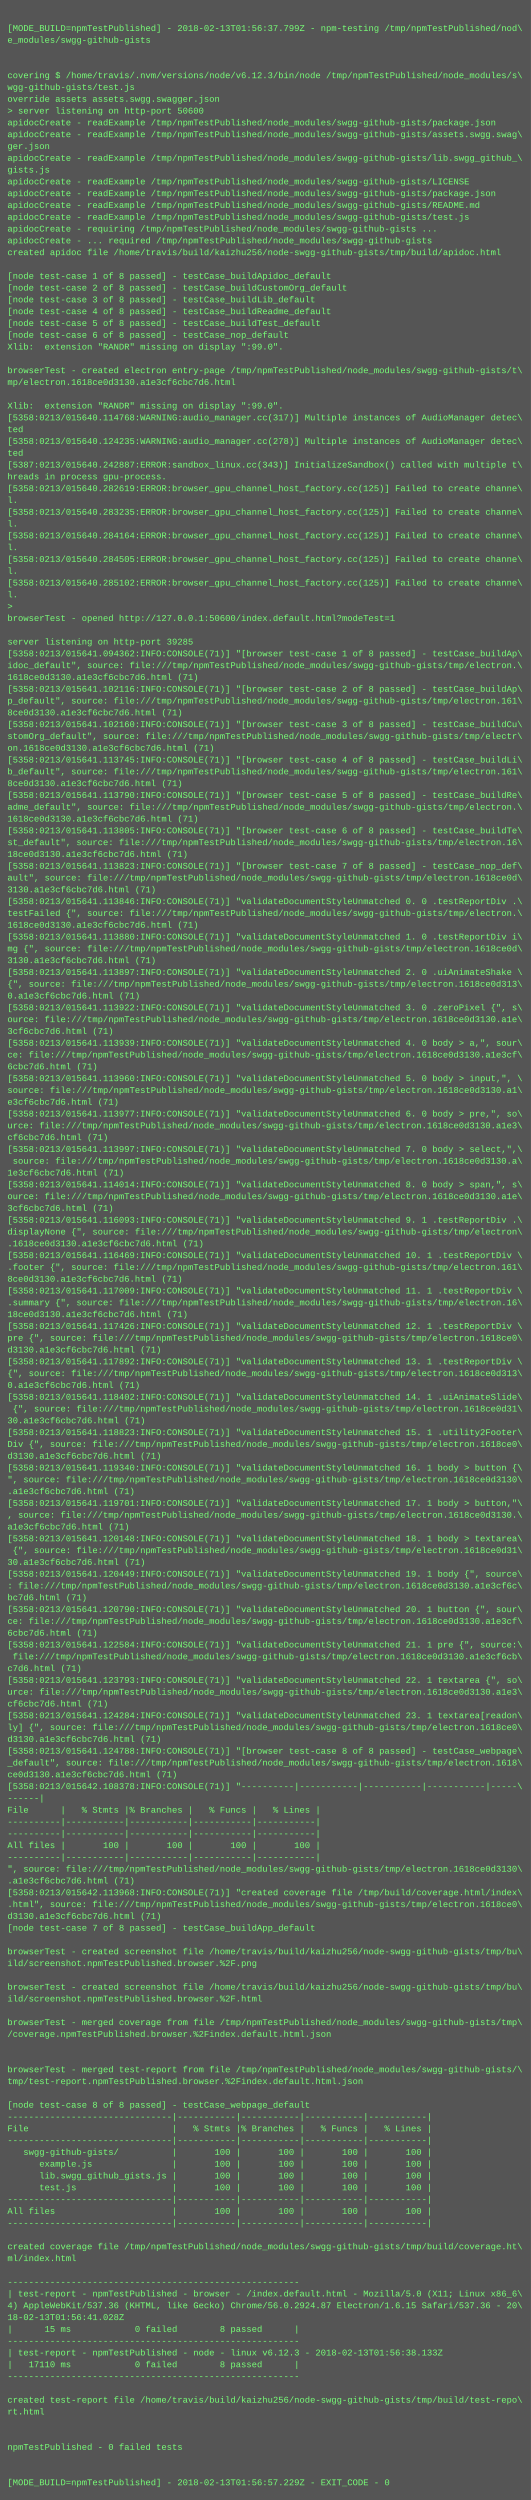
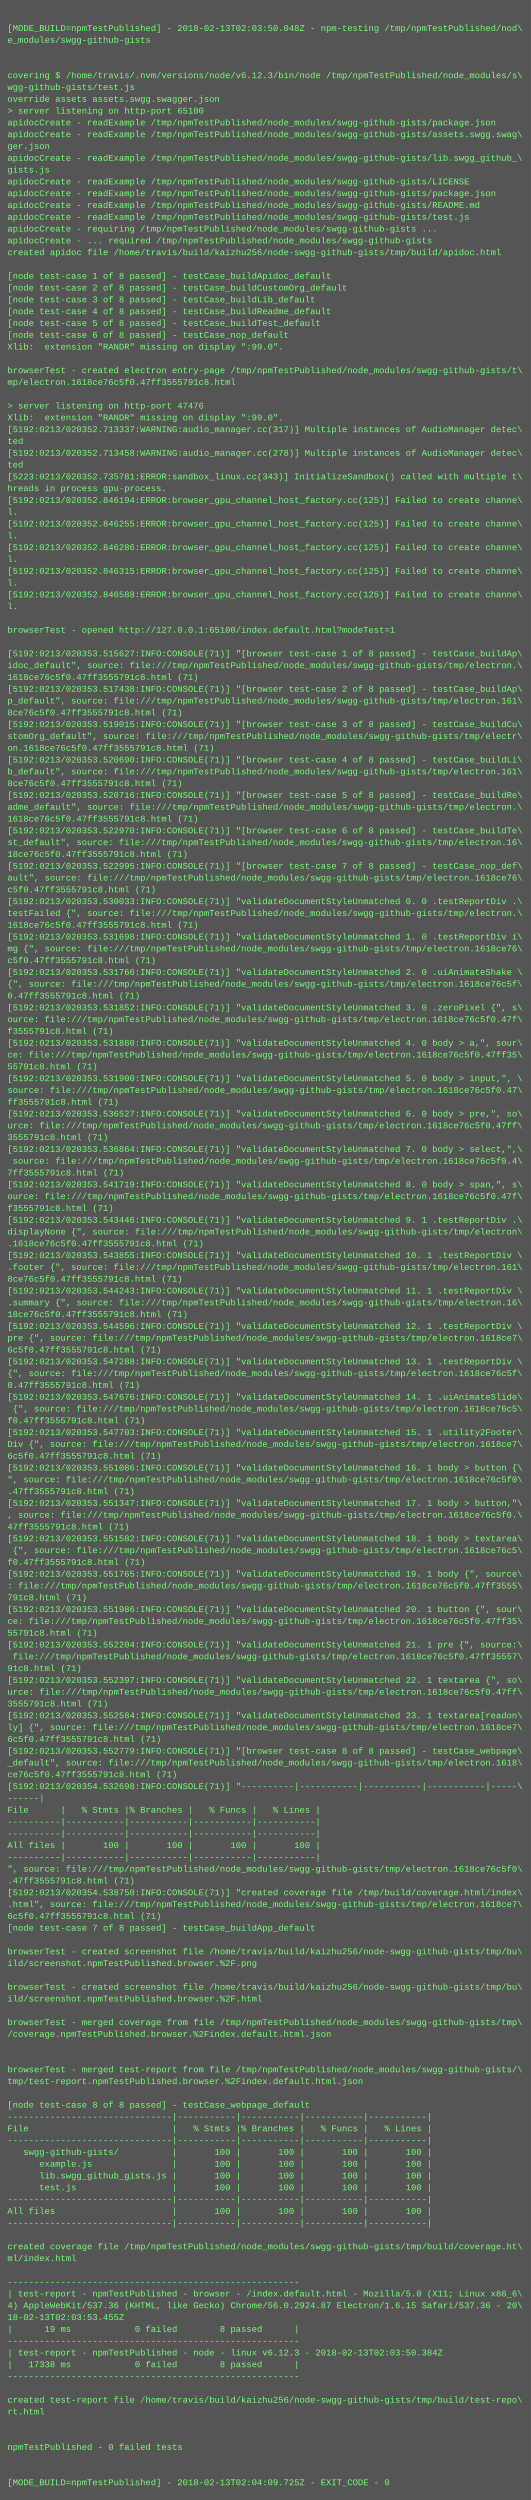
<svg xmlns="http://www.w3.org/2000/svg" height="3390" width="720">
  <rect height="3390" fill="#555" width="720" />
  <text fill="#7f7" font-family="Courier New" font-size="12" xml:space="preserve">
    <tspan x="10" y="26" />
-     <tspan x="10" y="42">[MODE_BUILD=npmTestPublished] - 2018-02-13T01:56:37.799Z - npm-testing /tmp/npmTestPublished/nod\</tspan>
+     <tspan x="10" y="42">[MODE_BUILD=npmTestPublished] - 2018-02-13T02:03:50.048Z - npm-testing /tmp/npmTestPublished/nod\</tspan>
    <tspan x="10" y="58">e_modules/swgg-github-gists</tspan>
    <tspan x="10" y="74" />
    <tspan x="10" y="90" />
    <tspan x="10" y="106">covering $ /home/travis/.nvm/versions/node/v6.12.3/bin/node /tmp/npmTestPublished/node_modules/s\</tspan>
    <tspan x="10" y="122">wgg-github-gists/test.js</tspan>
    <tspan x="10" y="138">override assets assets.swgg.swagger.json</tspan>
-     <tspan x="10" y="154">&gt; server listening on http-port 50600</tspan>
+     <tspan x="10" y="154">&gt; server listening on http-port 65100</tspan>
    <tspan x="10" y="170">apidocCreate - readExample /tmp/npmTestPublished/node_modules/swgg-github-gists/package.json</tspan>
    <tspan x="10" y="186">apidocCreate - readExample /tmp/npmTestPublished/node_modules/swgg-github-gists/assets.swgg.swag\</tspan>
    <tspan x="10" y="202">ger.json</tspan>
    <tspan x="10" y="218">apidocCreate - readExample /tmp/npmTestPublished/node_modules/swgg-github-gists/lib.swgg_github_\</tspan>
    <tspan x="10" y="234">gists.js</tspan>
    <tspan x="10" y="250">apidocCreate - readExample /tmp/npmTestPublished/node_modules/swgg-github-gists/LICENSE</tspan>
    <tspan x="10" y="266">apidocCreate - readExample /tmp/npmTestPublished/node_modules/swgg-github-gists/package.json</tspan>
    <tspan x="10" y="282">apidocCreate - readExample /tmp/npmTestPublished/node_modules/swgg-github-gists/README.md</tspan>
    <tspan x="10" y="298">apidocCreate - readExample /tmp/npmTestPublished/node_modules/swgg-github-gists/test.js</tspan>
    <tspan x="10" y="314">apidocCreate - requiring /tmp/npmTestPublished/node_modules/swgg-github-gists ...</tspan>
    <tspan x="10" y="330">apidocCreate - ... required /tmp/npmTestPublished/node_modules/swgg-github-gists</tspan>
    <tspan x="10" y="346">created apidoc file /home/travis/build/kaizhu256/node-swgg-github-gists/tmp/build/apidoc.html</tspan>
    <tspan x="10" y="362" />
    <tspan x="10" y="378">[node test-case 1 of 8 passed] - testCase_buildApidoc_default</tspan>
    <tspan x="10" y="394">[node test-case 2 of 8 passed] - testCase_buildCustomOrg_default</tspan>
    <tspan x="10" y="410">[node test-case 3 of 8 passed] - testCase_buildLib_default</tspan>
    <tspan x="10" y="426">[node test-case 4 of 8 passed] - testCase_buildReadme_default</tspan>
    <tspan x="10" y="442">[node test-case 5 of 8 passed] - testCase_buildTest_default</tspan>
    <tspan x="10" y="458">[node test-case 6 of 8 passed] - testCase_nop_default</tspan>
    <tspan x="10" y="474">Xlib:  extension "RANDR" missing on display ":99.0".</tspan>
    <tspan x="10" y="490" />
    <tspan x="10" y="506">browserTest - created electron entry-page /tmp/npmTestPublished/node_modules/swgg-github-gists/t\</tspan>
-     <tspan x="10" y="522">mp/electron.1618ce0d3130.a1e3cf6cbc7d6.html</tspan>
+     <tspan x="10" y="522">mp/electron.1618ce76c5f0.47ff3555791c8.html</tspan>
    <tspan x="10" y="538" />
-     <tspan x="10" y="554">Xlib:  extension "RANDR" missing on display ":99.0".</tspan>
-     <tspan x="10" y="570">[5358:0213/015640.114768:WARNING:audio_manager.cc(317)] Multiple instances of AudioManager detec\</tspan>
-     <tspan x="10" y="586">ted</tspan>
-     <tspan x="10" y="602">[5358:0213/015640.124235:WARNING:audio_manager.cc(278)] Multiple instances of AudioManager detec\</tspan>
-     <tspan x="10" y="618">ted</tspan>
-     <tspan x="10" y="634">[5387:0213/015640.242887:ERROR:sandbox_linux.cc(343)] InitializeSandbox() called with multiple t\</tspan>
-     <tspan x="10" y="650">hreads in process gpu-process. </tspan>
-     <tspan x="10" y="666">[5358:0213/015640.282619:ERROR:browser_gpu_channel_host_factory.cc(125)] Failed to create channe\</tspan>
-     <tspan x="10" y="682">l.</tspan>
-     <tspan x="10" y="698">[5358:0213/015640.283235:ERROR:browser_gpu_channel_host_factory.cc(125)] Failed to create channe\</tspan>
-     <tspan x="10" y="714">l.</tspan>
-     <tspan x="10" y="730">[5358:0213/015640.284164:ERROR:browser_gpu_channel_host_factory.cc(125)] Failed to create channe\</tspan>
-     <tspan x="10" y="746">l.</tspan>
-     <tspan x="10" y="762">[5358:0213/015640.284505:ERROR:browser_gpu_channel_host_factory.cc(125)] Failed to create channe\</tspan>
-     <tspan x="10" y="778">l.</tspan>
-     <tspan x="10" y="794">[5358:0213/015640.285102:ERROR:browser_gpu_channel_host_factory.cc(125)] Failed to create channe\</tspan>
-     <tspan x="10" y="810">l.</tspan>
-     <tspan x="10" y="826">&gt; </tspan>
-     <tspan x="10" y="842">browserTest - opened http://127.0.0.1:50600/index.default.html?modeTest=1</tspan>
-     <tspan x="10" y="858" />
-     <tspan x="10" y="874">server listening on http-port 39285</tspan>
-     <tspan x="10" y="890">[5358:0213/015641.094362:INFO:CONSOLE(71)] "[browser test-case 1 of 8 passed] - testCase_buildAp\</tspan>
+     <tspan x="10" y="554">&gt; server listening on http-port 47476</tspan>
+     <tspan x="10" y="570">Xlib:  extension "RANDR" missing on display ":99.0".</tspan>
+     <tspan x="10" y="586">[5192:0213/020352.713337:WARNING:audio_manager.cc(317)] Multiple instances of AudioManager detec\</tspan>
+     <tspan x="10" y="602">ted</tspan>
+     <tspan x="10" y="618">[5192:0213/020352.713458:WARNING:audio_manager.cc(278)] Multiple instances of AudioManager detec\</tspan>
+     <tspan x="10" y="634">ted</tspan>
+     <tspan x="10" y="650">[5223:0213/020352.735781:ERROR:sandbox_linux.cc(343)] InitializeSandbox() called with multiple t\</tspan>
+     <tspan x="10" y="666">hreads in process gpu-process. </tspan>
+     <tspan x="10" y="682">[5192:0213/020352.846194:ERROR:browser_gpu_channel_host_factory.cc(125)] Failed to create channe\</tspan>
+     <tspan x="10" y="698">l.</tspan>
+     <tspan x="10" y="714">[5192:0213/020352.846255:ERROR:browser_gpu_channel_host_factory.cc(125)] Failed to create channe\</tspan>
+     <tspan x="10" y="730">l.</tspan>
+     <tspan x="10" y="746">[5192:0213/020352.846286:ERROR:browser_gpu_channel_host_factory.cc(125)] Failed to create channe\</tspan>
+     <tspan x="10" y="762">l.</tspan>
+     <tspan x="10" y="778">[5192:0213/020352.846315:ERROR:browser_gpu_channel_host_factory.cc(125)] Failed to create channe\</tspan>
+     <tspan x="10" y="794">l.</tspan>
+     <tspan x="10" y="810">[5192:0213/020352.846588:ERROR:browser_gpu_channel_host_factory.cc(125)] Failed to create channe\</tspan>
+     <tspan x="10" y="826">l.</tspan>
+     <tspan x="10" y="842" />
+     <tspan x="10" y="858">browserTest - opened http://127.0.0.1:65100/index.default.html?modeTest=1</tspan>
+     <tspan x="10" y="874" />
+     <tspan x="10" y="890">[5192:0213/020353.515627:INFO:CONSOLE(71)] "[browser test-case 1 of 8 passed] - testCase_buildAp\</tspan>
    <tspan x="10" y="906">idoc_default", source: file:///tmp/npmTestPublished/node_modules/swgg-github-gists/tmp/electron.\</tspan>
-     <tspan x="10" y="922">1618ce0d3130.a1e3cf6cbc7d6.html (71)</tspan>
-     <tspan x="10" y="938">[5358:0213/015641.102116:INFO:CONSOLE(71)] "[browser test-case 2 of 8 passed] - testCase_buildAp\</tspan>
+     <tspan x="10" y="922">1618ce76c5f0.47ff3555791c8.html (71)</tspan>
+     <tspan x="10" y="938">[5192:0213/020353.517438:INFO:CONSOLE(71)] "[browser test-case 2 of 8 passed] - testCase_buildAp\</tspan>
    <tspan x="10" y="954">p_default", source: file:///tmp/npmTestPublished/node_modules/swgg-github-gists/tmp/electron.161\</tspan>
-     <tspan x="10" y="970">8ce0d3130.a1e3cf6cbc7d6.html (71)</tspan>
-     <tspan x="10" y="986">[5358:0213/015641.102160:INFO:CONSOLE(71)] "[browser test-case 3 of 8 passed] - testCase_buildCu\</tspan>
+     <tspan x="10" y="970">8ce76c5f0.47ff3555791c8.html (71)</tspan>
+     <tspan x="10" y="986">[5192:0213/020353.519015:INFO:CONSOLE(71)] "[browser test-case 3 of 8 passed] - testCase_buildCu\</tspan>
    <tspan x="10" y="1002">stomOrg_default", source: file:///tmp/npmTestPublished/node_modules/swgg-github-gists/tmp/electr\</tspan>
-     <tspan x="10" y="1018">on.1618ce0d3130.a1e3cf6cbc7d6.html (71)</tspan>
-     <tspan x="10" y="1034">[5358:0213/015641.113745:INFO:CONSOLE(71)] "[browser test-case 4 of 8 passed] - testCase_buildLi\</tspan>
+     <tspan x="10" y="1018">on.1618ce76c5f0.47ff3555791c8.html (71)</tspan>
+     <tspan x="10" y="1034">[5192:0213/020353.520690:INFO:CONSOLE(71)] "[browser test-case 4 of 8 passed] - testCase_buildLi\</tspan>
    <tspan x="10" y="1050">b_default", source: file:///tmp/npmTestPublished/node_modules/swgg-github-gists/tmp/electron.161\</tspan>
-     <tspan x="10" y="1066">8ce0d3130.a1e3cf6cbc7d6.html (71)</tspan>
-     <tspan x="10" y="1082">[5358:0213/015641.113790:INFO:CONSOLE(71)] "[browser test-case 5 of 8 passed] - testCase_buildRe\</tspan>
+     <tspan x="10" y="1066">8ce76c5f0.47ff3555791c8.html (71)</tspan>
+     <tspan x="10" y="1082">[5192:0213/020353.520716:INFO:CONSOLE(71)] "[browser test-case 5 of 8 passed] - testCase_buildRe\</tspan>
    <tspan x="10" y="1098">adme_default", source: file:///tmp/npmTestPublished/node_modules/swgg-github-gists/tmp/electron.\</tspan>
-     <tspan x="10" y="1114">1618ce0d3130.a1e3cf6cbc7d6.html (71)</tspan>
-     <tspan x="10" y="1130">[5358:0213/015641.113805:INFO:CONSOLE(71)] "[browser test-case 6 of 8 passed] - testCase_buildTe\</tspan>
+     <tspan x="10" y="1114">1618ce76c5f0.47ff3555791c8.html (71)</tspan>
+     <tspan x="10" y="1130">[5192:0213/020353.522970:INFO:CONSOLE(71)] "[browser test-case 6 of 8 passed] - testCase_buildTe\</tspan>
    <tspan x="10" y="1146">st_default", source: file:///tmp/npmTestPublished/node_modules/swgg-github-gists/tmp/electron.16\</tspan>
-     <tspan x="10" y="1162">18ce0d3130.a1e3cf6cbc7d6.html (71)</tspan>
-     <tspan x="10" y="1178">[5358:0213/015641.113823:INFO:CONSOLE(71)] "[browser test-case 7 of 8 passed] - testCase_nop_def\</tspan>
-     <tspan x="10" y="1194">ault", source: file:///tmp/npmTestPublished/node_modules/swgg-github-gists/tmp/electron.1618ce0d\</tspan>
-     <tspan x="10" y="1210">3130.a1e3cf6cbc7d6.html (71)</tspan>
-     <tspan x="10" y="1226">[5358:0213/015641.113846:INFO:CONSOLE(71)] "validateDocumentStyleUnmatched 0. 0 .testReportDiv .\</tspan>
+     <tspan x="10" y="1162">18ce76c5f0.47ff3555791c8.html (71)</tspan>
+     <tspan x="10" y="1178">[5192:0213/020353.522995:INFO:CONSOLE(71)] "[browser test-case 7 of 8 passed] - testCase_nop_def\</tspan>
+     <tspan x="10" y="1194">ault", source: file:///tmp/npmTestPublished/node_modules/swgg-github-gists/tmp/electron.1618ce76\</tspan>
+     <tspan x="10" y="1210">c5f0.47ff3555791c8.html (71)</tspan>
+     <tspan x="10" y="1226">[5192:0213/020353.530033:INFO:CONSOLE(71)] "validateDocumentStyleUnmatched 0. 0 .testReportDiv .\</tspan>
    <tspan x="10" y="1242">testFailed {", source: file:///tmp/npmTestPublished/node_modules/swgg-github-gists/tmp/electron.\</tspan>
-     <tspan x="10" y="1258">1618ce0d3130.a1e3cf6cbc7d6.html (71)</tspan>
-     <tspan x="10" y="1274">[5358:0213/015641.113880:INFO:CONSOLE(71)] "validateDocumentStyleUnmatched 1. 0 .testReportDiv i\</tspan>
-     <tspan x="10" y="1290">mg {", source: file:///tmp/npmTestPublished/node_modules/swgg-github-gists/tmp/electron.1618ce0d\</tspan>
-     <tspan x="10" y="1306">3130.a1e3cf6cbc7d6.html (71)</tspan>
-     <tspan x="10" y="1322">[5358:0213/015641.113897:INFO:CONSOLE(71)] "validateDocumentStyleUnmatched 2. 0 .uiAnimateShake \</tspan>
-     <tspan x="10" y="1338">{", source: file:///tmp/npmTestPublished/node_modules/swgg-github-gists/tmp/electron.1618ce0d313\</tspan>
-     <tspan x="10" y="1354">0.a1e3cf6cbc7d6.html (71)</tspan>
-     <tspan x="10" y="1370">[5358:0213/015641.113922:INFO:CONSOLE(71)] "validateDocumentStyleUnmatched 3. 0 .zeroPixel {", s\</tspan>
-     <tspan x="10" y="1386">ource: file:///tmp/npmTestPublished/node_modules/swgg-github-gists/tmp/electron.1618ce0d3130.a1e\</tspan>
-     <tspan x="10" y="1402">3cf6cbc7d6.html (71)</tspan>
-     <tspan x="10" y="1418">[5358:0213/015641.113939:INFO:CONSOLE(71)] "validateDocumentStyleUnmatched 4. 0 body &gt; a,", sour\</tspan>
-     <tspan x="10" y="1434">ce: file:///tmp/npmTestPublished/node_modules/swgg-github-gists/tmp/electron.1618ce0d3130.a1e3cf\</tspan>
-     <tspan x="10" y="1450">6cbc7d6.html (71)</tspan>
-     <tspan x="10" y="1466">[5358:0213/015641.113960:INFO:CONSOLE(71)] "validateDocumentStyleUnmatched 5. 0 body &gt; input,", \</tspan>
-     <tspan x="10" y="1482">source: file:///tmp/npmTestPublished/node_modules/swgg-github-gists/tmp/electron.1618ce0d3130.a1\</tspan>
-     <tspan x="10" y="1498">e3cf6cbc7d6.html (71)</tspan>
-     <tspan x="10" y="1514">[5358:0213/015641.113977:INFO:CONSOLE(71)] "validateDocumentStyleUnmatched 6. 0 body &gt; pre,", so\</tspan>
-     <tspan x="10" y="1530">urce: file:///tmp/npmTestPublished/node_modules/swgg-github-gists/tmp/electron.1618ce0d3130.a1e3\</tspan>
-     <tspan x="10" y="1546">cf6cbc7d6.html (71)</tspan>
-     <tspan x="10" y="1562">[5358:0213/015641.113997:INFO:CONSOLE(71)] "validateDocumentStyleUnmatched 7. 0 body &gt; select,",\</tspan>
-     <tspan x="10" y="1578"> source: file:///tmp/npmTestPublished/node_modules/swgg-github-gists/tmp/electron.1618ce0d3130.a\</tspan>
-     <tspan x="10" y="1594">1e3cf6cbc7d6.html (71)</tspan>
-     <tspan x="10" y="1610">[5358:0213/015641.114014:INFO:CONSOLE(71)] "validateDocumentStyleUnmatched 8. 0 body &gt; span,", s\</tspan>
-     <tspan x="10" y="1626">ource: file:///tmp/npmTestPublished/node_modules/swgg-github-gists/tmp/electron.1618ce0d3130.a1e\</tspan>
-     <tspan x="10" y="1642">3cf6cbc7d6.html (71)</tspan>
-     <tspan x="10" y="1658">[5358:0213/015641.116093:INFO:CONSOLE(71)] "validateDocumentStyleUnmatched 9. 1 .testReportDiv .\</tspan>
+     <tspan x="10" y="1258">1618ce76c5f0.47ff3555791c8.html (71)</tspan>
+     <tspan x="10" y="1274">[5192:0213/020353.531698:INFO:CONSOLE(71)] "validateDocumentStyleUnmatched 1. 0 .testReportDiv i\</tspan>
+     <tspan x="10" y="1290">mg {", source: file:///tmp/npmTestPublished/node_modules/swgg-github-gists/tmp/electron.1618ce76\</tspan>
+     <tspan x="10" y="1306">c5f0.47ff3555791c8.html (71)</tspan>
+     <tspan x="10" y="1322">[5192:0213/020353.531766:INFO:CONSOLE(71)] "validateDocumentStyleUnmatched 2. 0 .uiAnimateShake \</tspan>
+     <tspan x="10" y="1338">{", source: file:///tmp/npmTestPublished/node_modules/swgg-github-gists/tmp/electron.1618ce76c5f\</tspan>
+     <tspan x="10" y="1354">0.47ff3555791c8.html (71)</tspan>
+     <tspan x="10" y="1370">[5192:0213/020353.531852:INFO:CONSOLE(71)] "validateDocumentStyleUnmatched 3. 0 .zeroPixel {", s\</tspan>
+     <tspan x="10" y="1386">ource: file:///tmp/npmTestPublished/node_modules/swgg-github-gists/tmp/electron.1618ce76c5f0.47f\</tspan>
+     <tspan x="10" y="1402">f3555791c8.html (71)</tspan>
+     <tspan x="10" y="1418">[5192:0213/020353.531880:INFO:CONSOLE(71)] "validateDocumentStyleUnmatched 4. 0 body &gt; a,", sour\</tspan>
+     <tspan x="10" y="1434">ce: file:///tmp/npmTestPublished/node_modules/swgg-github-gists/tmp/electron.1618ce76c5f0.47ff35\</tspan>
+     <tspan x="10" y="1450">55791c8.html (71)</tspan>
+     <tspan x="10" y="1466">[5192:0213/020353.531900:INFO:CONSOLE(71)] "validateDocumentStyleUnmatched 5. 0 body &gt; input,", \</tspan>
+     <tspan x="10" y="1482">source: file:///tmp/npmTestPublished/node_modules/swgg-github-gists/tmp/electron.1618ce76c5f0.47\</tspan>
+     <tspan x="10" y="1498">ff3555791c8.html (71)</tspan>
+     <tspan x="10" y="1514">[5192:0213/020353.536527:INFO:CONSOLE(71)] "validateDocumentStyleUnmatched 6. 0 body &gt; pre,", so\</tspan>
+     <tspan x="10" y="1530">urce: file:///tmp/npmTestPublished/node_modules/swgg-github-gists/tmp/electron.1618ce76c5f0.47ff\</tspan>
+     <tspan x="10" y="1546">3555791c8.html (71)</tspan>
+     <tspan x="10" y="1562">[5192:0213/020353.536864:INFO:CONSOLE(71)] "validateDocumentStyleUnmatched 7. 0 body &gt; select,",\</tspan>
+     <tspan x="10" y="1578"> source: file:///tmp/npmTestPublished/node_modules/swgg-github-gists/tmp/electron.1618ce76c5f0.4\</tspan>
+     <tspan x="10" y="1594">7ff3555791c8.html (71)</tspan>
+     <tspan x="10" y="1610">[5192:0213/020353.541719:INFO:CONSOLE(71)] "validateDocumentStyleUnmatched 8. 0 body &gt; span,", s\</tspan>
+     <tspan x="10" y="1626">ource: file:///tmp/npmTestPublished/node_modules/swgg-github-gists/tmp/electron.1618ce76c5f0.47f\</tspan>
+     <tspan x="10" y="1642">f3555791c8.html (71)</tspan>
+     <tspan x="10" y="1658">[5192:0213/020353.543446:INFO:CONSOLE(71)] "validateDocumentStyleUnmatched 9. 1 .testReportDiv .\</tspan>
    <tspan x="10" y="1674">displayNone {", source: file:///tmp/npmTestPublished/node_modules/swgg-github-gists/tmp/electron\</tspan>
-     <tspan x="10" y="1690">.1618ce0d3130.a1e3cf6cbc7d6.html (71)</tspan>
-     <tspan x="10" y="1706">[5358:0213/015641.116469:INFO:CONSOLE(71)] "validateDocumentStyleUnmatched 10. 1 .testReportDiv \</tspan>
+     <tspan x="10" y="1690">.1618ce76c5f0.47ff3555791c8.html (71)</tspan>
+     <tspan x="10" y="1706">[5192:0213/020353.543855:INFO:CONSOLE(71)] "validateDocumentStyleUnmatched 10. 1 .testReportDiv \</tspan>
    <tspan x="10" y="1722">.footer {", source: file:///tmp/npmTestPublished/node_modules/swgg-github-gists/tmp/electron.161\</tspan>
-     <tspan x="10" y="1738">8ce0d3130.a1e3cf6cbc7d6.html (71)</tspan>
-     <tspan x="10" y="1754">[5358:0213/015641.117009:INFO:CONSOLE(71)] "validateDocumentStyleUnmatched 11. 1 .testReportDiv \</tspan>
+     <tspan x="10" y="1738">8ce76c5f0.47ff3555791c8.html (71)</tspan>
+     <tspan x="10" y="1754">[5192:0213/020353.544243:INFO:CONSOLE(71)] "validateDocumentStyleUnmatched 11. 1 .testReportDiv \</tspan>
    <tspan x="10" y="1770">.summary {", source: file:///tmp/npmTestPublished/node_modules/swgg-github-gists/tmp/electron.16\</tspan>
-     <tspan x="10" y="1786">18ce0d3130.a1e3cf6cbc7d6.html (71)</tspan>
-     <tspan x="10" y="1802">[5358:0213/015641.117426:INFO:CONSOLE(71)] "validateDocumentStyleUnmatched 12. 1 .testReportDiv \</tspan>
-     <tspan x="10" y="1818">pre {", source: file:///tmp/npmTestPublished/node_modules/swgg-github-gists/tmp/electron.1618ce0\</tspan>
-     <tspan x="10" y="1834">d3130.a1e3cf6cbc7d6.html (71)</tspan>
-     <tspan x="10" y="1850">[5358:0213/015641.117892:INFO:CONSOLE(71)] "validateDocumentStyleUnmatched 13. 1 .testReportDiv \</tspan>
-     <tspan x="10" y="1866">{", source: file:///tmp/npmTestPublished/node_modules/swgg-github-gists/tmp/electron.1618ce0d313\</tspan>
-     <tspan x="10" y="1882">0.a1e3cf6cbc7d6.html (71)</tspan>
-     <tspan x="10" y="1898">[5358:0213/015641.118402:INFO:CONSOLE(71)] "validateDocumentStyleUnmatched 14. 1 .uiAnimateSlide\</tspan>
-     <tspan x="10" y="1914"> {", source: file:///tmp/npmTestPublished/node_modules/swgg-github-gists/tmp/electron.1618ce0d31\</tspan>
-     <tspan x="10" y="1930">30.a1e3cf6cbc7d6.html (71)</tspan>
-     <tspan x="10" y="1946">[5358:0213/015641.118823:INFO:CONSOLE(71)] "validateDocumentStyleUnmatched 15. 1 .utility2Footer\</tspan>
-     <tspan x="10" y="1962">Div {", source: file:///tmp/npmTestPublished/node_modules/swgg-github-gists/tmp/electron.1618ce0\</tspan>
-     <tspan x="10" y="1978">d3130.a1e3cf6cbc7d6.html (71)</tspan>
-     <tspan x="10" y="1994">[5358:0213/015641.119340:INFO:CONSOLE(71)] "validateDocumentStyleUnmatched 16. 1 body &gt; button {\</tspan>
-     <tspan x="10" y="2010">", source: file:///tmp/npmTestPublished/node_modules/swgg-github-gists/tmp/electron.1618ce0d3130\</tspan>
-     <tspan x="10" y="2026">.a1e3cf6cbc7d6.html (71)</tspan>
-     <tspan x="10" y="2042">[5358:0213/015641.119701:INFO:CONSOLE(71)] "validateDocumentStyleUnmatched 17. 1 body &gt; button,"\</tspan>
-     <tspan x="10" y="2058">, source: file:///tmp/npmTestPublished/node_modules/swgg-github-gists/tmp/electron.1618ce0d3130.\</tspan>
-     <tspan x="10" y="2074">a1e3cf6cbc7d6.html (71)</tspan>
-     <tspan x="10" y="2090">[5358:0213/015641.120148:INFO:CONSOLE(71)] "validateDocumentStyleUnmatched 18. 1 body &gt; textarea\</tspan>
-     <tspan x="10" y="2106"> {", source: file:///tmp/npmTestPublished/node_modules/swgg-github-gists/tmp/electron.1618ce0d31\</tspan>
-     <tspan x="10" y="2122">30.a1e3cf6cbc7d6.html (71)</tspan>
-     <tspan x="10" y="2138">[5358:0213/015641.120449:INFO:CONSOLE(71)] "validateDocumentStyleUnmatched 19. 1 body {", source\</tspan>
-     <tspan x="10" y="2154">: file:///tmp/npmTestPublished/node_modules/swgg-github-gists/tmp/electron.1618ce0d3130.a1e3cf6c\</tspan>
-     <tspan x="10" y="2170">bc7d6.html (71)</tspan>
-     <tspan x="10" y="2186">[5358:0213/015641.120790:INFO:CONSOLE(71)] "validateDocumentStyleUnmatched 20. 1 button {", sour\</tspan>
-     <tspan x="10" y="2202">ce: file:///tmp/npmTestPublished/node_modules/swgg-github-gists/tmp/electron.1618ce0d3130.a1e3cf\</tspan>
-     <tspan x="10" y="2218">6cbc7d6.html (71)</tspan>
-     <tspan x="10" y="2234">[5358:0213/015641.122584:INFO:CONSOLE(71)] "validateDocumentStyleUnmatched 21. 1 pre {", source:\</tspan>
-     <tspan x="10" y="2250"> file:///tmp/npmTestPublished/node_modules/swgg-github-gists/tmp/electron.1618ce0d3130.a1e3cf6cb\</tspan>
-     <tspan x="10" y="2266">c7d6.html (71)</tspan>
-     <tspan x="10" y="2282">[5358:0213/015641.123793:INFO:CONSOLE(71)] "validateDocumentStyleUnmatched 22. 1 textarea {", so\</tspan>
-     <tspan x="10" y="2298">urce: file:///tmp/npmTestPublished/node_modules/swgg-github-gists/tmp/electron.1618ce0d3130.a1e3\</tspan>
-     <tspan x="10" y="2314">cf6cbc7d6.html (71)</tspan>
-     <tspan x="10" y="2330">[5358:0213/015641.124284:INFO:CONSOLE(71)] "validateDocumentStyleUnmatched 23. 1 textarea[readon\</tspan>
-     <tspan x="10" y="2346">ly] {", source: file:///tmp/npmTestPublished/node_modules/swgg-github-gists/tmp/electron.1618ce0\</tspan>
-     <tspan x="10" y="2362">d3130.a1e3cf6cbc7d6.html (71)</tspan>
-     <tspan x="10" y="2378">[5358:0213/015641.124788:INFO:CONSOLE(71)] "[browser test-case 8 of 8 passed] - testCase_webpage\</tspan>
+     <tspan x="10" y="1786">18ce76c5f0.47ff3555791c8.html (71)</tspan>
+     <tspan x="10" y="1802">[5192:0213/020353.544596:INFO:CONSOLE(71)] "validateDocumentStyleUnmatched 12. 1 .testReportDiv \</tspan>
+     <tspan x="10" y="1818">pre {", source: file:///tmp/npmTestPublished/node_modules/swgg-github-gists/tmp/electron.1618ce7\</tspan>
+     <tspan x="10" y="1834">6c5f0.47ff3555791c8.html (71)</tspan>
+     <tspan x="10" y="1850">[5192:0213/020353.547288:INFO:CONSOLE(71)] "validateDocumentStyleUnmatched 13. 1 .testReportDiv \</tspan>
+     <tspan x="10" y="1866">{", source: file:///tmp/npmTestPublished/node_modules/swgg-github-gists/tmp/electron.1618ce76c5f\</tspan>
+     <tspan x="10" y="1882">0.47ff3555791c8.html (71)</tspan>
+     <tspan x="10" y="1898">[5192:0213/020353.547676:INFO:CONSOLE(71)] "validateDocumentStyleUnmatched 14. 1 .uiAnimateSlide\</tspan>
+     <tspan x="10" y="1914"> {", source: file:///tmp/npmTestPublished/node_modules/swgg-github-gists/tmp/electron.1618ce76c5\</tspan>
+     <tspan x="10" y="1930">f0.47ff3555791c8.html (71)</tspan>
+     <tspan x="10" y="1946">[5192:0213/020353.547703:INFO:CONSOLE(71)] "validateDocumentStyleUnmatched 15. 1 .utility2Footer\</tspan>
+     <tspan x="10" y="1962">Div {", source: file:///tmp/npmTestPublished/node_modules/swgg-github-gists/tmp/electron.1618ce7\</tspan>
+     <tspan x="10" y="1978">6c5f0.47ff3555791c8.html (71)</tspan>
+     <tspan x="10" y="1994">[5192:0213/020353.551086:INFO:CONSOLE(71)] "validateDocumentStyleUnmatched 16. 1 body &gt; button {\</tspan>
+     <tspan x="10" y="2010">", source: file:///tmp/npmTestPublished/node_modules/swgg-github-gists/tmp/electron.1618ce76c5f0\</tspan>
+     <tspan x="10" y="2026">.47ff3555791c8.html (71)</tspan>
+     <tspan x="10" y="2042">[5192:0213/020353.551347:INFO:CONSOLE(71)] "validateDocumentStyleUnmatched 17. 1 body &gt; button,"\</tspan>
+     <tspan x="10" y="2058">, source: file:///tmp/npmTestPublished/node_modules/swgg-github-gists/tmp/electron.1618ce76c5f0.\</tspan>
+     <tspan x="10" y="2074">47ff3555791c8.html (71)</tspan>
+     <tspan x="10" y="2090">[5192:0213/020353.551582:INFO:CONSOLE(71)] "validateDocumentStyleUnmatched 18. 1 body &gt; textarea\</tspan>
+     <tspan x="10" y="2106"> {", source: file:///tmp/npmTestPublished/node_modules/swgg-github-gists/tmp/electron.1618ce76c5\</tspan>
+     <tspan x="10" y="2122">f0.47ff3555791c8.html (71)</tspan>
+     <tspan x="10" y="2138">[5192:0213/020353.551765:INFO:CONSOLE(71)] "validateDocumentStyleUnmatched 19. 1 body {", source\</tspan>
+     <tspan x="10" y="2154">: file:///tmp/npmTestPublished/node_modules/swgg-github-gists/tmp/electron.1618ce76c5f0.47ff3555\</tspan>
+     <tspan x="10" y="2170">791c8.html (71)</tspan>
+     <tspan x="10" y="2186">[5192:0213/020353.551986:INFO:CONSOLE(71)] "validateDocumentStyleUnmatched 20. 1 button {", sour\</tspan>
+     <tspan x="10" y="2202">ce: file:///tmp/npmTestPublished/node_modules/swgg-github-gists/tmp/electron.1618ce76c5f0.47ff35\</tspan>
+     <tspan x="10" y="2218">55791c8.html (71)</tspan>
+     <tspan x="10" y="2234">[5192:0213/020353.552204:INFO:CONSOLE(71)] "validateDocumentStyleUnmatched 21. 1 pre {", source:\</tspan>
+     <tspan x="10" y="2250"> file:///tmp/npmTestPublished/node_modules/swgg-github-gists/tmp/electron.1618ce76c5f0.47ff35557\</tspan>
+     <tspan x="10" y="2266">91c8.html (71)</tspan>
+     <tspan x="10" y="2282">[5192:0213/020353.552397:INFO:CONSOLE(71)] "validateDocumentStyleUnmatched 22. 1 textarea {", so\</tspan>
+     <tspan x="10" y="2298">urce: file:///tmp/npmTestPublished/node_modules/swgg-github-gists/tmp/electron.1618ce76c5f0.47ff\</tspan>
+     <tspan x="10" y="2314">3555791c8.html (71)</tspan>
+     <tspan x="10" y="2330">[5192:0213/020353.552584:INFO:CONSOLE(71)] "validateDocumentStyleUnmatched 23. 1 textarea[readon\</tspan>
+     <tspan x="10" y="2346">ly] {", source: file:///tmp/npmTestPublished/node_modules/swgg-github-gists/tmp/electron.1618ce7\</tspan>
+     <tspan x="10" y="2362">6c5f0.47ff3555791c8.html (71)</tspan>
+     <tspan x="10" y="2378">[5192:0213/020353.552779:INFO:CONSOLE(71)] "[browser test-case 8 of 8 passed] - testCase_webpage\</tspan>
    <tspan x="10" y="2394">_default", source: file:///tmp/npmTestPublished/node_modules/swgg-github-gists/tmp/electron.1618\</tspan>
-     <tspan x="10" y="2410">ce0d3130.a1e3cf6cbc7d6.html (71)</tspan>
-     <tspan x="10" y="2426">[5358:0213/015642.108378:INFO:CONSOLE(71)] "----------|-----------|-----------|-----------|-----\</tspan>
+     <tspan x="10" y="2410">ce76c5f0.47ff3555791c8.html (71)</tspan>
+     <tspan x="10" y="2426">[5192:0213/020354.532698:INFO:CONSOLE(71)] "----------|-----------|-----------|-----------|-----\</tspan>
    <tspan x="10" y="2442">------|</tspan>
    <tspan x="10" y="2458">File      |   % Stmts |% Branches |   % Funcs |   % Lines |</tspan>
    <tspan x="10" y="2474">----------|-----------|-----------|-----------|-----------|</tspan>
    <tspan x="10" y="2490">----------|-----------|-----------|-----------|-----------|</tspan>
    <tspan x="10" y="2506">All files |       100 |       100 |       100 |       100 |</tspan>
    <tspan x="10" y="2522">----------|-----------|-----------|-----------|-----------|</tspan>
-     <tspan x="10" y="2538">", source: file:///tmp/npmTestPublished/node_modules/swgg-github-gists/tmp/electron.1618ce0d3130\</tspan>
-     <tspan x="10" y="2554">.a1e3cf6cbc7d6.html (71)</tspan>
-     <tspan x="10" y="2570">[5358:0213/015642.113968:INFO:CONSOLE(71)] "created coverage file /tmp/build/coverage.html/index\</tspan>
-     <tspan x="10" y="2586">.html", source: file:///tmp/npmTestPublished/node_modules/swgg-github-gists/tmp/electron.1618ce0\</tspan>
-     <tspan x="10" y="2602">d3130.a1e3cf6cbc7d6.html (71)</tspan>
+     <tspan x="10" y="2538">", source: file:///tmp/npmTestPublished/node_modules/swgg-github-gists/tmp/electron.1618ce76c5f0\</tspan>
+     <tspan x="10" y="2554">.47ff3555791c8.html (71)</tspan>
+     <tspan x="10" y="2570">[5192:0213/020354.538750:INFO:CONSOLE(71)] "created coverage file /tmp/build/coverage.html/index\</tspan>
+     <tspan x="10" y="2586">.html", source: file:///tmp/npmTestPublished/node_modules/swgg-github-gists/tmp/electron.1618ce7\</tspan>
+     <tspan x="10" y="2602">6c5f0.47ff3555791c8.html (71)</tspan>
    <tspan x="10" y="2618">[node test-case 7 of 8 passed] - testCase_buildApp_default</tspan>
    <tspan x="10" y="2634" />
    <tspan x="10" y="2650">browserTest - created screenshot file /home/travis/build/kaizhu256/node-swgg-github-gists/tmp/bu\</tspan>
    <tspan x="10" y="2666">ild/screenshot.npmTestPublished.browser.%2F.png</tspan>
    <tspan x="10" y="2682" />
    <tspan x="10" y="2698">browserTest - created screenshot file /home/travis/build/kaizhu256/node-swgg-github-gists/tmp/bu\</tspan>
    <tspan x="10" y="2714">ild/screenshot.npmTestPublished.browser.%2F.html</tspan>
    <tspan x="10" y="2730" />
    <tspan x="10" y="2746">browserTest - merged coverage from file /tmp/npmTestPublished/node_modules/swgg-github-gists/tmp\</tspan>
    <tspan x="10" y="2762">/coverage.npmTestPublished.browser.%2Findex.default.html.json</tspan>
    <tspan x="10" y="2778" />
    <tspan x="10" y="2794" />
    <tspan x="10" y="2810">browserTest - merged test-report from file /tmp/npmTestPublished/node_modules/swgg-github-gists/\</tspan>
    <tspan x="10" y="2826">tmp/test-report.npmTestPublished.browser.%2Findex.default.html.json</tspan>
    <tspan x="10" y="2842" />
    <tspan x="10" y="2858">[node test-case 8 of 8 passed] - testCase_webpage_default</tspan>
    <tspan x="10" y="2874">-------------------------------|-----------|-----------|-----------|-----------|</tspan>
    <tspan x="10" y="2890">File                           |   % Stmts |% Branches |   % Funcs |   % Lines |</tspan>
    <tspan x="10" y="2906">-------------------------------|-----------|-----------|-----------|-----------|</tspan>
    <tspan x="10" y="2922">   swgg-github-gists/          |       100 |       100 |       100 |       100 |</tspan>
    <tspan x="10" y="2938">      example.js               |       100 |       100 |       100 |       100 |</tspan>
    <tspan x="10" y="2954">      lib.swgg_github_gists.js |       100 |       100 |       100 |       100 |</tspan>
    <tspan x="10" y="2970">      test.js                  |       100 |       100 |       100 |       100 |</tspan>
    <tspan x="10" y="2986">-------------------------------|-----------|-----------|-----------|-----------|</tspan>
    <tspan x="10" y="3002">All files                      |       100 |       100 |       100 |       100 |</tspan>
    <tspan x="10" y="3018">-------------------------------|-----------|-----------|-----------|-----------|</tspan>
    <tspan x="10" y="3034" />
    <tspan x="10" y="3050">created coverage file /tmp/npmTestPublished/node_modules/swgg-github-gists/tmp/build/coverage.ht\</tspan>
    <tspan x="10" y="3066">ml/index.html</tspan>
    <tspan x="10" y="3082" />
    <tspan x="10" y="3098">-------------------------------------------------------</tspan>
    <tspan x="10" y="3114">| test-report - npmTestPublished - browser - /index.default.html - Mozilla/5.0 (X11; Linux x86_6\</tspan>
    <tspan x="10" y="3130">4) AppleWebKit/537.36 (KHTML, like Gecko) Chrome/56.0.2924.87 Electron/1.6.15 Safari/537.36 - 20\</tspan>
-     <tspan x="10" y="3146">18-02-13T01:56:41.028Z</tspan>
-     <tspan x="10" y="3162">|      15 ms            0 failed        8 passed      |</tspan>
+     <tspan x="10" y="3146">18-02-13T02:03:53.455Z</tspan>
+     <tspan x="10" y="3162">|      19 ms            0 failed        8 passed      |</tspan>
    <tspan x="10" y="3178">-------------------------------------------------------</tspan>
-     <tspan x="10" y="3194">| test-report - npmTestPublished - node - linux v6.12.3 - 2018-02-13T01:56:38.133Z</tspan>
-     <tspan x="10" y="3210">|   17110 ms            0 failed        8 passed      |</tspan>
+     <tspan x="10" y="3194">| test-report - npmTestPublished - node - linux v6.12.3 - 2018-02-13T02:03:50.384Z</tspan>
+     <tspan x="10" y="3210">|   17338 ms            0 failed        8 passed      |</tspan>
    <tspan x="10" y="3226">-------------------------------------------------------</tspan>
    <tspan x="10" y="3242" />
    <tspan x="10" y="3258">created test-report file /home/travis/build/kaizhu256/node-swgg-github-gists/tmp/build/test-repo\</tspan>
    <tspan x="10" y="3274">rt.html</tspan>
    <tspan x="10" y="3290" />
    <tspan x="10" y="3306" />
    <tspan x="10" y="3322">npmTestPublished - 0 failed tests</tspan>
    <tspan x="10" y="3338" />
    <tspan x="10" y="3354" />
-     <tspan x="10" y="3370">[MODE_BUILD=npmTestPublished] - 2018-02-13T01:56:57.229Z - EXIT_CODE - 0</tspan>
+     <tspan x="10" y="3370">[MODE_BUILD=npmTestPublished] - 2018-02-13T02:04:09.725Z - EXIT_CODE - 0</tspan>
  </text>
</svg>
